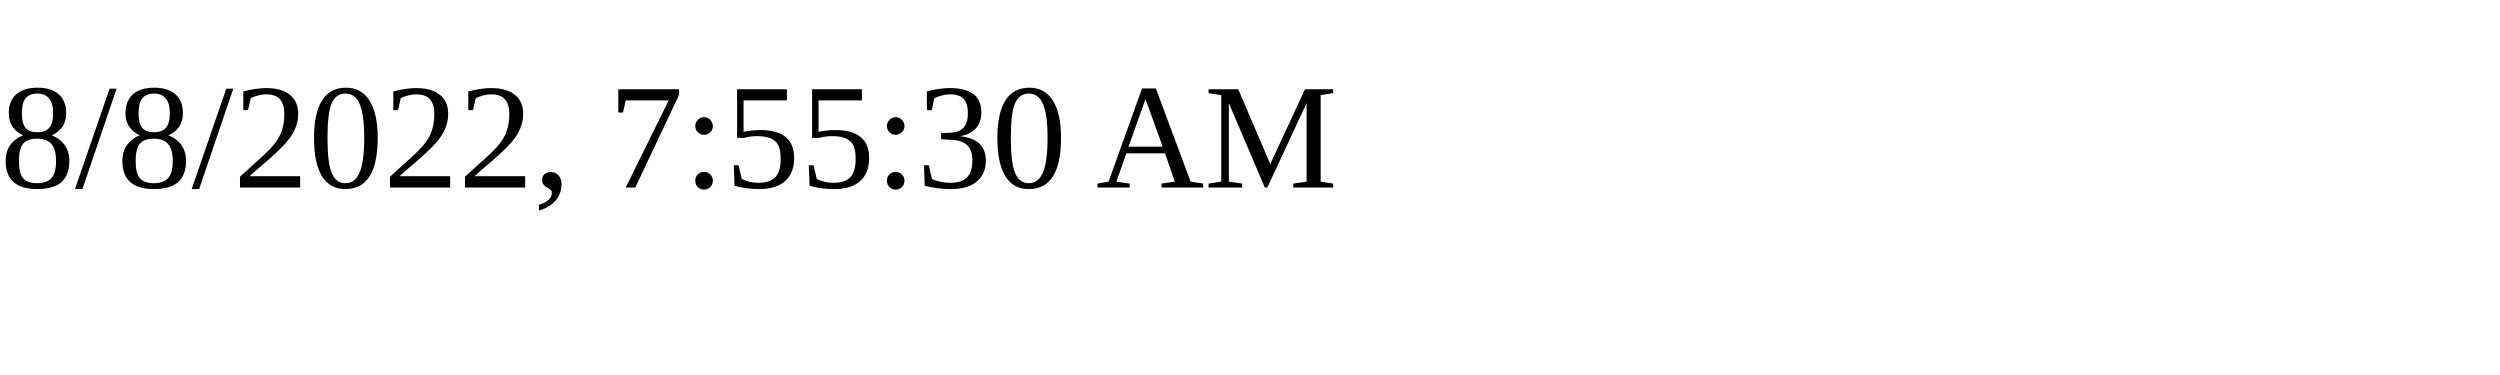
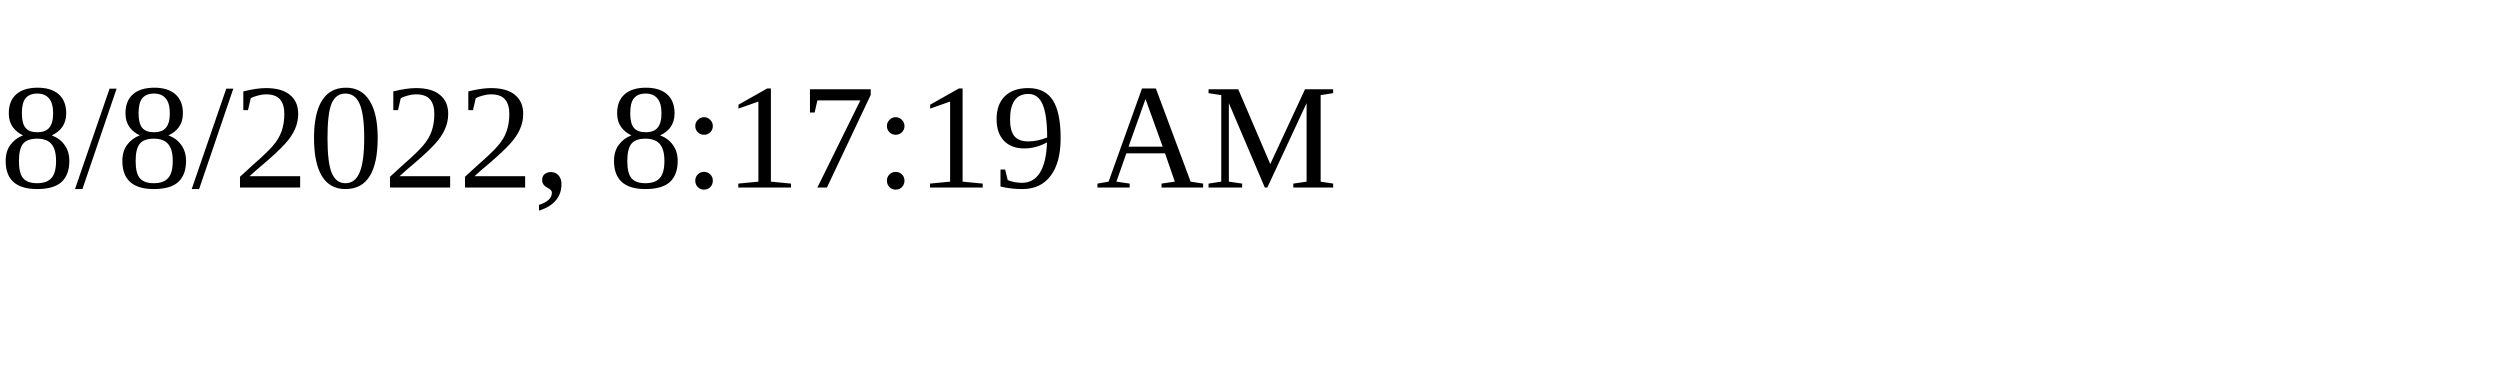
<svg xmlns="http://www.w3.org/2000/svg" height="30" width="200">
-   <text x="0" y="15">8/8/2022, 7:55:30 AM</text>
+   <text x="0" y="15">8/8/2022, 8:17:19 AM</text>
</svg>
